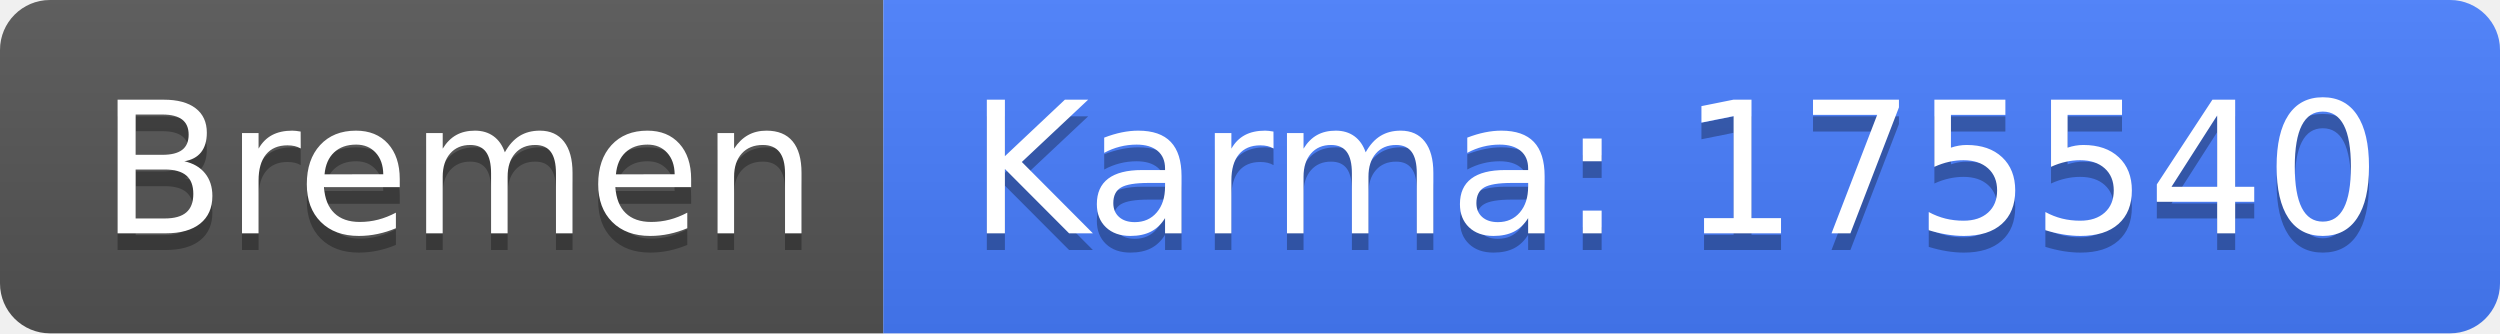
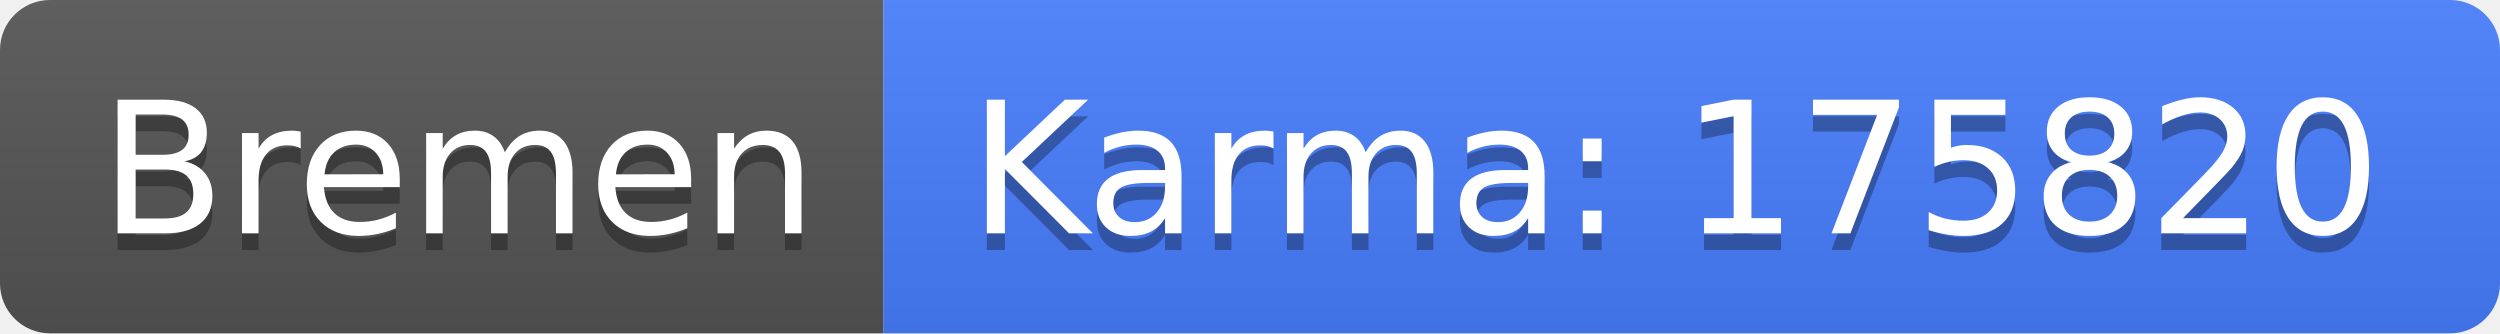
<svg xmlns="http://www.w3.org/2000/svg" width="150" height="20">
  <linearGradient id="b" x2="0" y2="100%">
    <stop offset="0" stop-color="#bbb" stop-opacity=".1" />
    <stop offset="1" stop-opacity=".1" />
  </linearGradient>
  <clipPath id="a">
    <rect width="150" height="20" rx="3" fill="#fff" />
  </clipPath>
  <g clip-path="url(#a)">
    <path fill="#555" d="M0 0h53v20H0z" />
    <path fill="#477eff" d="M53 0h97v20H53z" />
    <path fill="url(#b)" d="M0 0h150v20H0z" />
  </g>
  <g fill="#fff" text-anchor="middle" font-family="DejaVu Sans,Verdana,Geneva,sans-serif" font-size="110">
    <text x="275" y="150" fill="#010101" fill-opacity=".3" transform="scale(.1)" textLength="430">Bremen</text>
    <text x="275" y="140" transform="scale(.1)" textLength="430">Bremen</text>
-     <text x="1005" y="150" fill="#010101" fill-opacity=".3" transform="scale(.1)" textLength="870">Karma: 175540</text>
-     <text x="1005" y="140" transform="scale(.1)" textLength="870">Karma: 175540</text>
+     <text x="1005" y="150" fill="#010101" fill-opacity=".3" transform="scale(.1)" textLength="870">Karma: 175820</text>
+     <text x="1005" y="140" transform="scale(.1)" textLength="870">Karma: 175820</text>
  </g>
</svg>
